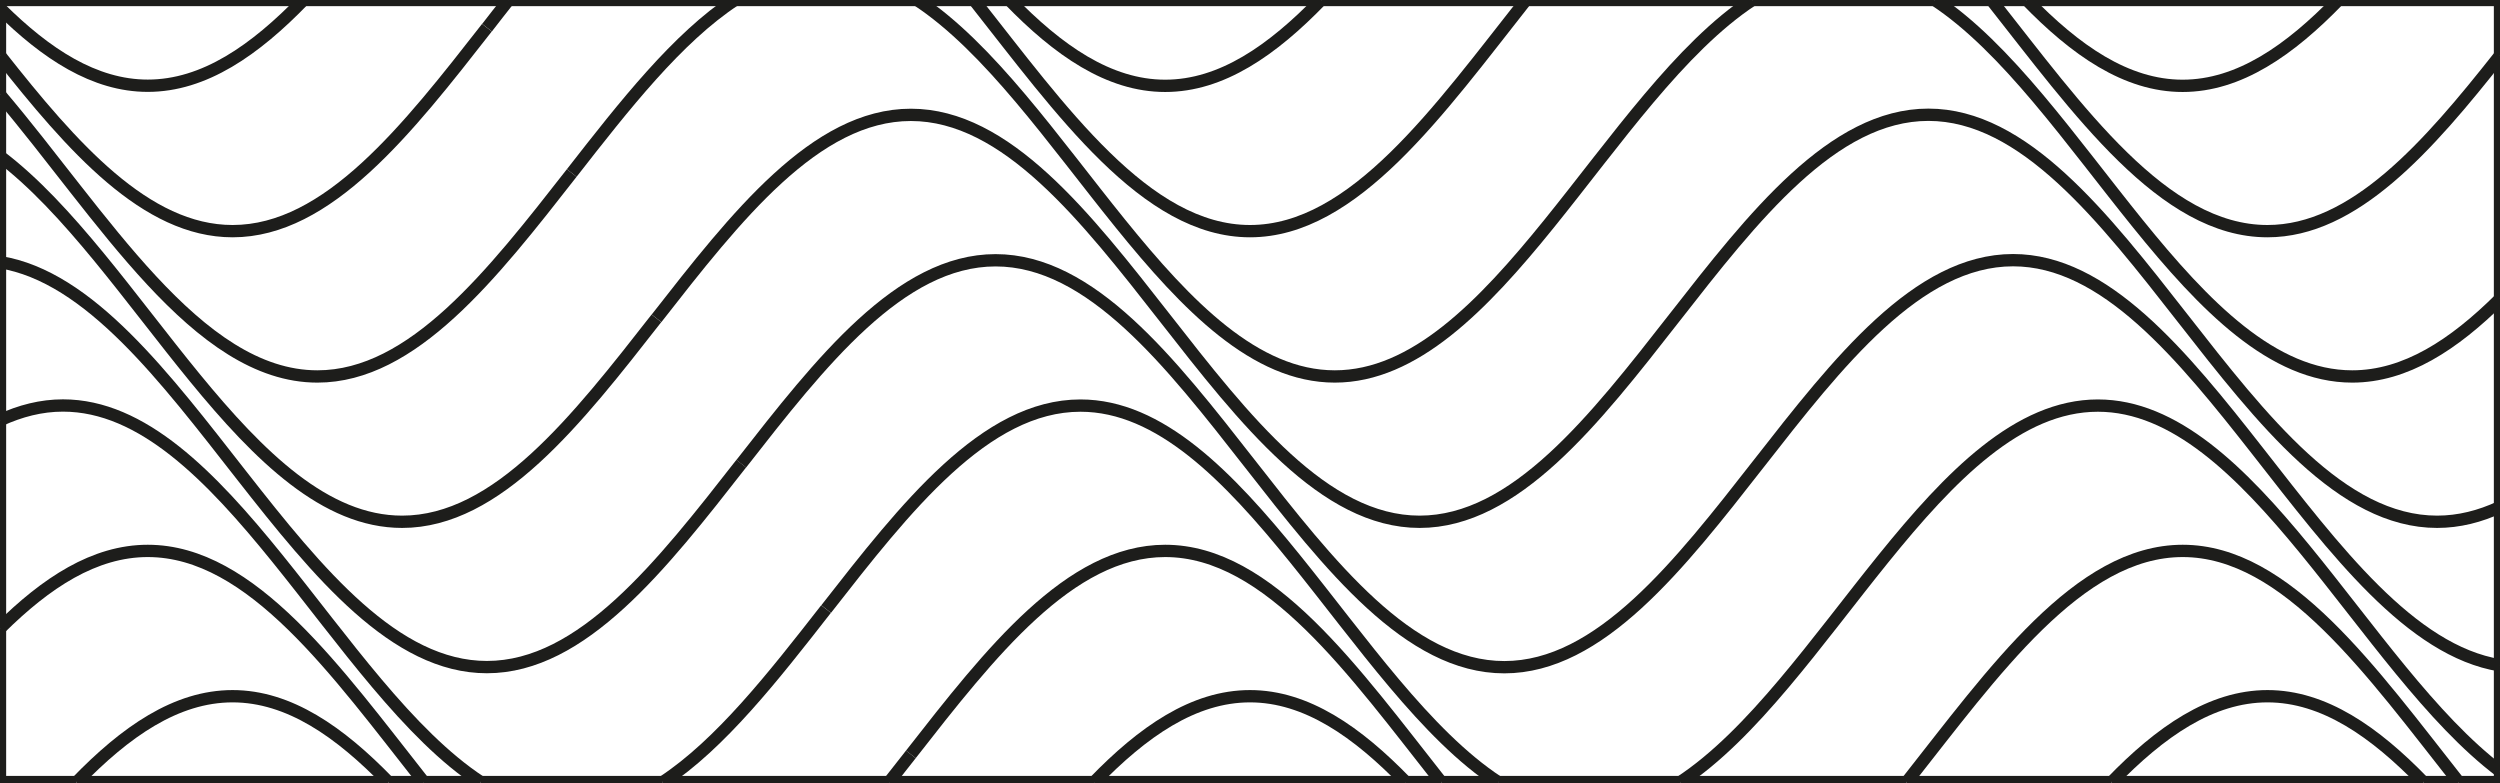
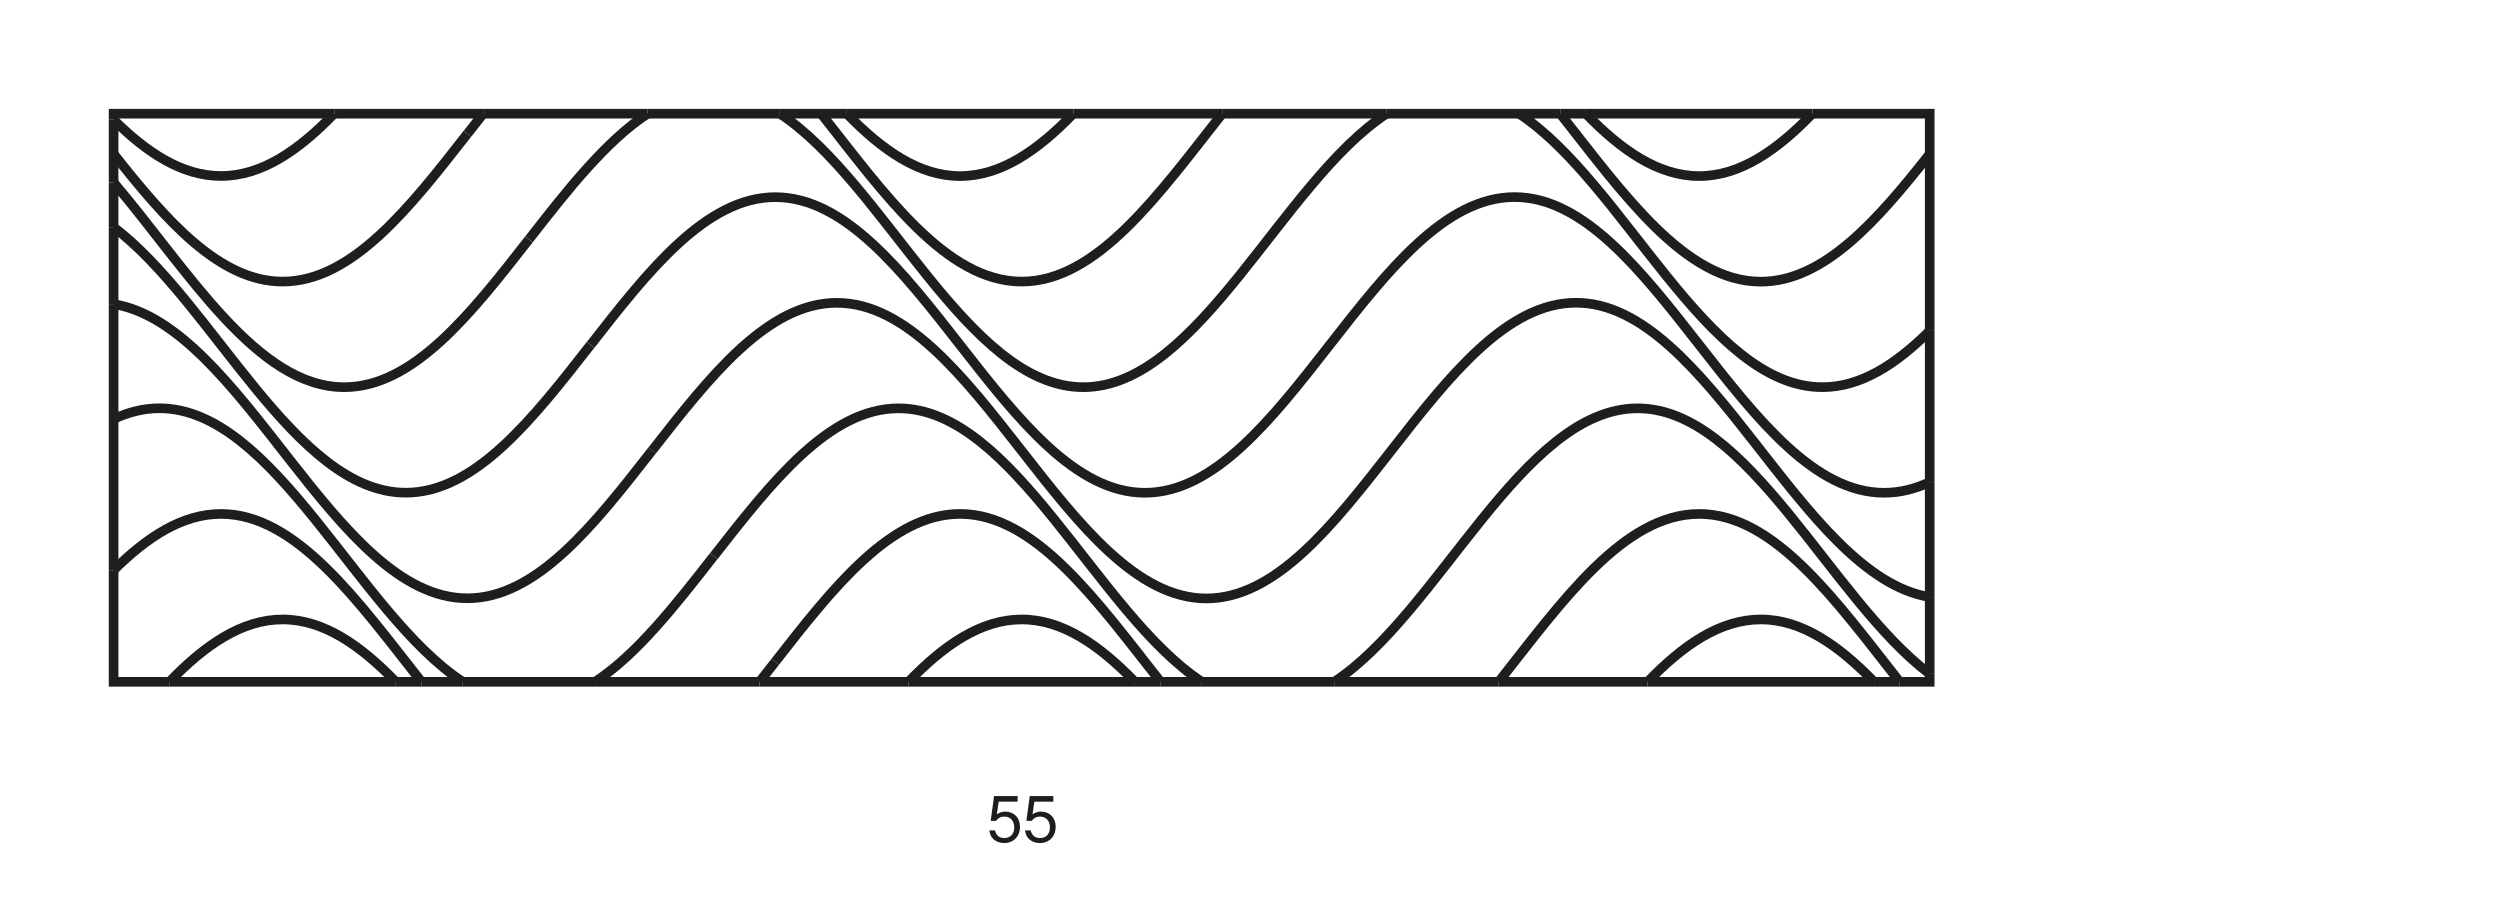
- <svg xmlns="http://www.w3.org/2000/svg" version="1.1" viewBox="0 0 243.78 76.26">
+ <svg xmlns="http://www.w3.org/2000/svg" id="Ebene_2" version="1.1" viewBox="0 0 311.81 113.39">
  <defs>
    <style>
      .st0 {
        fill: none;
-         stroke: #1d1d1b;
+         stroke: #1e1e1c;
        stroke-miterlimit: 10;
        stroke-width: 1.2px;
      }

      .st1 {
-         display: none;
+         fill: #1d1d1b;
+         font-family: Helvetica, Helvetica;
+         font-size: 8px;
      }
    </style>
  </defs>
-   <g id="_x35_4" class="st1">
-     <g>
-       <path class="st0" d="M97.09,31.04c7.75-9.92,15.5-19.84,24.8-19.84,18.6,0,31.01,39.68,49.61,39.68s31-39.69,49.61-39.69h0c8.45,0,15.62,8.19,22.67,17.13" />
-       <path class="st0" d="M97.09,31.04c-7.75,9.92-15.5,19.84-24.8,19.84-18.6,0-31-39.68-49.61-39.68h0C14.23,11.2,7.06,19.39,0,28.33" />
-       <path class="st0" d="M212.22,0c-14.05,9.21-25.24,36.71-40.72,36.71S144.82,9.21,130.77,0" />
-       <path class="st0" d="M113.01,0c-5.61,3.68-10.77,10.27-15.92,16.87" />
-       <path class="st0" d="M229.99,0c4.84,3.17,9.34,8.51,13.79,14.16" />
-       <path class="st0" d="M97.09,16.87c-7.75,9.92-15.5,19.84-24.8,19.84-15.49,0-26.68-27.5-40.72-36.71" />
-       <path class="st0" d="M13.79,0C8.96,3.17,4.45,8.52,0,14.16" />
-       <path class="st0" d="M99.2,0c-.71.89-1.41,1.8-2.11,2.7" />
-       <path class="st0" d="M198.42,0c-8.47,10.73-16.77,22.54-26.92,22.54s-18.45-11.81-26.92-22.54" />
-       <path class="st0" d="M97.09,2.7c-7.75,9.92-15.5,19.84-24.8,19.84-10.15,0-18.45-11.81-26.92-22.54" />
-       <path class="st0" d="M156.3,0c4.74,4.89,9.7,8.37,15.2,8.37s10.46-3.47,15.2-8.37" />
-       <path class="st0" d="M57.08,0c4.74,4.89,9.7,8.37,15.2,8.37s10.46-3.47,15.2-8.37" />
-       <path class="st0" d="M97.09,45.22c7.75-9.92,15.5-19.84,24.8-19.84,18.6,0,31,39.68,49.61,39.68s31-39.69,49.61-39.69h0c8.45,0,15.62,8.19,22.67,17.13" />
-       <path class="st0" d="M97.09,45.21c-7.75,9.92-15.5,19.84-24.8,19.84-18.6,0-31-39.68-49.61-39.68h0c-8.45,0-15.62,8.19-22.68,17.13" />
-       <path class="st0" d="M97.09,59.39c7.75-9.92,15.5-19.84,24.8-19.84,15.49,0,26.68,27.5,40.72,36.71" />
-       <path class="st0" d="M180.38,76.26c14.05-9.21,25.24-36.71,40.72-36.71h0c8.45,0,15.62,8.19,22.67,17.13" />
-       <path class="st0" d="M63.4,76.26c-14.05-9.21-25.24-36.71-40.72-36.71h0c-8.45,0-15.62,8.19-22.68,17.13" />
-       <path class="st0" d="M81.17,76.26c5.61-3.68,10.77-10.27,15.92-16.87" />
-       <path class="st0" d="M194.19,76.26c8.47-10.73,16.77-22.54,26.92-22.54h0c8.45,0,15.62,8.19,22.67,17.13" />
-       <path class="st0" d="M97.09,73.56c7.75-9.92,15.5-19.84,24.8-19.84,10.15,0,18.45,11.81,26.92,22.54" />
-       <path class="st0" d="M97.09,73.56c-.7.9-1.41,1.8-2.12,2.7" />
-       <path class="st0" d="M49.6,76.26c-8.47-10.73-16.77-22.54-26.92-22.54h0c-8.45,0-15.62,8.19-22.68,17.13" />
-       <path class="st0" d="M236.31,76.26c-4.74-4.89-9.7-8.37-15.2-8.37h0c-5.5,0-10.46,3.47-15.2,8.37" />
-       <path class="st0" d="M137.1,76.26c-4.74-4.89-9.7-8.37-15.2-8.37s-10.46,3.47-15.2,8.37" />
-       <path class="st0" d="M37.88,76.26c-4.74-4.89-9.7-8.37-15.2-8.37h0c-5.5,0-10.46,3.47-15.2,8.37" />
-       <line class="st0" x1="106.69" y1="76.26" x2="137.1" y2="76.26" />
-       <line class="st0" x1="49.6" y1="76.26" x2="63.4" y2="76.26" />
-       <line class="st0" x1="0" y1="28.33" x2="0" y2="42.51" />
-       <line class="st0" x1="99.2" x2="113.01" />
-       <line class="st0" x1="0" y1="42.51" x2="0" y2="56.68" />
-       <line class="st0" x1="7.48" y1="76.26" x2="37.88" y2="76.26" />
-       <line class="st0" x1="81.17" y1="76.26" x2="94.97" y2="76.26" />
-       <line class="st0" x1="186.7" x2="156.3" />
-       <line class="st0" x1="198.42" x2="212.22" />
-       <line class="st0" x1="243.78" y1="42.5" x2="243.78" y2="28.33" />
-       <line class="st0" x1="0" y1="28.33" x2="0" y2="14.16" />
-       <line class="st0" x1="148.81" y1="76.26" x2="162.61" y2="76.26" />
-       <line class="st0" x1="205.9" y1="76.26" x2="236.31" y2="76.26" />
-       <line class="st0" x1="194.19" y1="76.26" x2="180.38" y2="76.26" />
-       <line class="st0" x1="243.78" y1="70.85" x2="243.78" y2="56.68" />
-       <line class="st0" x1="87.49" x2="57.08" />
-       <line class="st0" x1="194.19" y1="76.26" x2="205.9" y2="76.26" />
-       <polyline class="st0" points="243.78 70.85 243.78 76.26 236.31 76.26" />
-       <line class="st0" x1="243.78" y1="14.16" x2="243.78" y2="28.33" />
-       <line class="st0" x1="243.78" y1="42.5" x2="243.78" y2="56.68" />
-       <line class="st0" x1="180.38" y1="76.26" x2="162.61" y2="76.26" />
-       <polyline class="st0" points="0 70.85 0 76.26 7.48 76.26" />
-       <line class="st0" x1="0" y1="56.68" x2="0" y2="70.85" />
-       <line class="st0" x1="212.22" x2="229.99" />
-       <line class="st0" x1="94.97" y1="76.26" x2="106.69" y2="76.26" />
-       <line class="st0" x1="49.6" y1="76.26" x2="37.88" y2="76.26" />
-       <line class="st0" x1="148.81" y1="76.26" x2="137.1" y2="76.26" />
-       <line class="st0" x1="144.58" x2="130.77" />
-       <line class="st0" x1="99.2" x2="87.49" />
-       <line class="st0" x1="13.79" x2="31.56" />
-       <line class="st0" x1="45.37" x2="57.08" />
-       <line class="st0" x1="45.37" x2="31.56" />
-       <polyline class="st0" points="13.79 0 0 0 0 14.16" />
-       <line class="st0" x1="198.42" x2="186.7" />
-       <line class="st0" x1="144.58" x2="156.3" />
-       <line class="st0" x1="81.17" y1="76.26" x2="63.4" y2="76.26" />
-       <polyline class="st0" points="243.78 14.16 243.78 0 229.99 0" />
-       <line class="st0" x1="113.01" x2="130.77" />
-     </g>
-   </g>
+   <text class="st1" transform="translate(123.11 104.96)">
+     <tspan x="0" y="0">55</tspan>
+   </text>
  <g id="_x35_5">
    <g>
-       <path class="st0" d="M64.02,31.04c7.75-9.92,15.5-19.84,24.8-19.84,18.6,0,31,39.68,49.61,39.68s31-39.69,49.61-39.69h0c18.6,0,31,39.69,49.61,39.69,2.12,0,4.16-.52,6.14-1.44" />
-       <path class="st0" d="M64.01,31.04c-7.75,9.92-15.5,19.84-24.8,19.84C24.28,50.89,13.35,25.34,0,15.24" />
-       <path class="st0" d="M71.67,0c-5.61,3.68-10.77,10.27-15.92,16.87" />
-       <path class="st0" d="M243.78,29.15c-4.5,4.46-9.21,7.56-14.41,7.56-15.49,0-26.68-27.5-40.72-36.71" />
-       <path class="st0" d="M89.43,0c14.05,9.21,25.24,36.71,40.73,36.71S156.83,9.21,170.88,0" />
-       <path class="st0" d="M55.75,16.87c-7.75,9.92-15.5,19.84-24.8,19.84C19.2,36.71,9.92,20.89,0,9.23" />
-       <path class="st0" d="M243.78,5.41c-7.05,8.94-14.23,17.13-22.68,17.13-10.15,0-18.45-11.81-26.92-22.54" />
-       <path class="st0" d="M49.6,0c-.71.89-1.41,1.8-2.11,2.7" />
-       <path class="st0" d="M148.81,0c-8.47,10.73-16.77,22.54-26.92,22.54S103.44,10.73,94.97,0" />
-       <path class="st0" d="M47.48,2.7c-7.75,9.92-15.5,19.84-24.8,19.84C14.23,22.54,7.05,14.35,0,5.41" />
-       <path class="st0" d="M98.42,0c4.74,4.89,9.7,8.37,15.2,8.37s10.46-3.47,15.2-8.37" />
-       <path class="st0" d="M197.63,0c4.74,4.89,9.7,8.37,15.2,8.37s10.46-3.47,15.2-8.37" />
-       <path class="st0" d="M0,.8c4.5,4.46,9.21,7.56,14.41,7.56,5.5,0,10.46-3.47,15.2-8.37" />
-       <path class="st0" d="M72.28,45.22c7.75-9.92,15.5-19.84,24.8-19.84,18.6,0,31,39.68,49.61,39.68s31-39.69,49.61-39.69h0c17.88,0,30.04,36.67,47.48,39.51" />
-       <path class="st0" d="M72.28,45.21c-7.75,9.92-15.5,19.84-24.8,19.84C29.59,65.06,17.44,28.39,0,25.56" />
-       <path class="st0" d="M146.08,76.26c-14.05-9.21-25.24-36.71-40.72-36.71-9.3,0-17.05,9.92-24.8,19.84" />
-       <path class="st0" d="M163.85,76.26c14.05-9.21,25.24-36.71,40.72-36.71h0c14.93,0,25.86,25.55,39.21,35.65" />
-       <path class="st0" d="M0,40.98c1.98-.91,4.02-1.44,6.14-1.44h0c15.49,0,26.67,27.5,40.72,36.71" />
-       <path class="st0" d="M80.55,59.39c-5.15,6.6-10.31,13.19-15.92,16.87" />
-       <path class="st0" d="M185.92,76.26c8.47-10.73,16.77-22.54,26.92-22.54h0c10.15,0,18.45,11.81,26.92,22.54" />
-       <path class="st0" d="M88.82,73.56c7.75-9.92,15.5-19.84,24.8-19.84,10.15,0,18.45,11.81,26.92,22.54" />
-       <path class="st0" d="M0,61.28c4.5-4.46,9.21-7.56,14.41-7.56h0c10.15,0,18.45,11.81,26.92,22.54" />
-       <path class="st0" d="M86.7,76.26c.71-.9,1.41-1.8,2.12-2.7" />
-       <path class="st0" d="M236.31,76.26c-4.74-4.89-9.7-8.37-15.2-8.37h0c-5.5,0-10.46,3.47-15.2,8.37" />
-       <path class="st0" d="M137.09,76.26c-4.74-4.89-9.7-8.37-15.2-8.37s-10.46,3.47-15.2,8.37" />
-       <path class="st0" d="M37.88,76.26c-4.74-4.89-9.7-8.37-15.2-8.37h0c-5.5,0-10.46,3.47-15.2,8.37" />
-       <line class="st0" x1="0" y1="15.24" x2="0" y2="25.56" />
-       <line class="st0" x1="128.83" x2="98.42" />
-       <line class="st0" x1="194.18" x2="188.65" />
-       <line class="st0" x1="0" y1="9.23" x2="0" y2="15.24" />
-       <line class="st0" x1="0" y1="5.41" x2="0" y2="9.23" />
-       <line class="st0" x1="148.81" x2="170.88" />
-       <line class="st0" x1="94.97" x2="89.43" />
-       <line class="st0" x1="0" y1=".8" x2="0" y2="5.41" />
-       <line class="st0" x1="0" y1="25.56" x2="0" y2="40.98" />
-       <line class="st0" x1="41.33" y1="76.26" x2="46.86" y2="76.26" />
-       <line class="st0" x1="205.9" y1="76.26" x2="236.31" y2="76.26" />
-       <line class="st0" x1="243.78" y1="75.19" x2="243.78" y2="64.88" />
-       <line class="st0" x1="243.78" y1="64.88" x2="243.78" y2="49.45" />
-       <line class="st0" x1="106.69" y1="76.26" x2="137.09" y2="76.26" />
-       <line class="st0" x1="243.78" y1="49.45" x2="243.78" y2="29.15" />
-       <line class="st0" x1="0" y1="40.98" x2="0" y2="61.28" />
-       <line class="st0" x1="228.04" x2="197.63" />
-       <line class="st0" x1="7.47" y1="76.26" x2="37.88" y2="76.26" />
-       <line class="st0" x1="243.78" y1="29.15" x2="243.78" y2="5.41" />
-       <polyline class="st0" points="243.78 5.41 243.78 0 228.04 0" />
-       <line class="st0" x1="71.67" x2="49.6" />
-       <line class="st0" x1="170.88" x2="188.65" />
-       <line class="st0" x1="194.18" x2="197.63" />
-       <line class="st0" x1="148.81" x2="128.83" />
-       <line class="st0" x1="41.33" y1="76.26" x2="37.88" y2="76.26" />
-       <line class="st0" x1="185.92" y1="76.26" x2="205.9" y2="76.26" />
-       <line class="st0" x1="94.97" x2="98.42" />
-       <line class="st0" x1="86.7" y1="76.26" x2="106.69" y2="76.26" />
-       <line class="st0" x1="140.54" y1="76.26" x2="137.09" y2="76.26" />
-       <line class="st0" x1="239.75" y1="76.26" x2="236.31" y2="76.26" />
-       <line class="st0" x1="64.63" y1="76.26" x2="46.86" y2="76.26" />
-       <line class="st0" x1="86.7" y1="76.26" x2="64.63" y2="76.26" />
-       <line class="st0" x1="140.54" y1="76.26" x2="146.08" y2="76.26" />
-       <polyline class="st0" points="243.78 75.19 243.78 76.26 239.75 76.26" />
-       <line class="st0" x1="71.67" x2="89.43" />
-       <line class="st0" x1="49.6" x2="29.61" />
-       <polyline class="st0" points="0 61.28 0 76.26 7.47 76.26" />
-       <polyline class="st0" points="0 .8 0 0 29.61 0" />
-       <line class="st0" x1="163.85" y1="76.26" x2="185.92" y2="76.26" />
-       <line class="st0" x1="163.85" y1="76.26" x2="146.08" y2="76.26" />
-     </g>
-   </g>
-   <g id="_x35_6" class="st1">
-     <g>
-       <path class="st0" d="M243.78,33.76c-3.36,4.26-6.75,8.35-10.29,11.46" />
-       <path class="st0" d="M183.88,16.87c2.89,2.54,5.67,5.72,8.42,9.12" />
-       <path class="st0" d="M200.3,36.1c-2.67-3.3-5.32-6.8-7.99-10.11" />
-       <path class="st0" d="M225.1,50.27c2.92-.89,5.7-2.69,8.39-5.06" />
-       <path class="st0" d="M146.69,31.04c4.07-5.2,8.13-10.4,12.42-14.17" />
-       <path class="st0" d="M183.88,16.87c-3.89-3.42-7.96-5.67-12.39-5.67-1.36,0-2.69.22-4,.61" />
-       <path class="st0" d="M167.5,11.82c-2.92.89-5.7,2.69-8.39,5.05" />
-       <path class="st0" d="M208.72,45.22c3.89,3.42,7.96,5.67,12.39,5.67,1.36,0,2.69-.22,4-.61" />
-       <path class="st0" d="M208.72,45.22c-2.89-2.54-5.67-5.72-8.42-9.12" />
-       <path class="st0" d="M101.08,36.1c2.75,3.4,5.54,6.58,8.42,9.12" />
-       <path class="st0" d="M93.09,25.99c2.68,3.3,5.32,6.81,7.99,10.11" />
-       <path class="st0" d="M146.69,31.04c-4.06,5.2-8.13,10.4-12.42,14.17" />
-       <path class="st0" d="M26.67,50.27c-1.3.4-2.63.61-4,.61-4.42,0-8.5-2.25-12.39-5.67" />
-       <path class="st0" d="M10.29,45.22c-2.89-2.54-5.67-5.72-8.42-9.12" />
-       <path class="st0" d="M0,33.76c.62.79,1.24,1.57,1.87,2.34" />
-       <path class="st0" d="M26.67,50.27c2.92-.89,5.7-2.69,8.39-5.06" />
-       <path class="st0" d="M68.28,11.82c-2.92.89-5.7,2.69-8.39,5.05" />
-       <path class="st0" d="M93.09,25.99c-2.75-3.4-5.53-6.58-8.42-9.12" />
-       <path class="st0" d="M84.67,16.87c-3.89-3.42-7.96-5.67-12.39-5.67h0c-1.36,0-2.7.22-4,.61" />
-       <path class="st0" d="M35.06,45.22c8.57-7.54,16.26-20.8,24.83-28.35" />
-       <path class="st0" d="M109.5,45.22c3.89,3.42,7.96,5.67,12.38,5.67,1.36,0,2.7-.22,4-.61" />
-       <path class="st0" d="M125.89,50.27c2.92-.89,5.7-2.69,8.39-5.06" />
-       <path class="st0" d="M200.3,36.1c-1.3.4-2.63.61-4,.61-4.42,0-8.5-2.25-12.39-5.67" />
-       <path class="st0" d="M175.49,21.93c2.75,3.4,5.54,6.58,8.42,9.12" />
-       <path class="st0" d="M208.68,31.04c-2.69,2.37-5.47,4.17-8.39,5.05" />
-       <path class="st0" d="M167.5,11.82c-2.75-3.4-5.53-6.58-8.42-9.12" />
-       <path class="st0" d="M175.49,21.93c-2.67-3.3-5.32-6.8-7.99-10.11" />
-       <path class="st0" d="M121.89,16.87c4.06-5.2,8.13-10.4,12.42-14.17" />
-       <path class="st0" d="M134.31,2.7c1.15-1.01,2.32-1.92,3.5-2.7" />
-       <path class="st0" d="M155.57,0c1.19.78,2.36,1.69,3.51,2.7" />
-       <path class="st0" d="M233.52,2.7c1.15-1.01,2.32-1.92,3.5-2.7" />
-       <path class="st0" d="M208.68,31.04c8.58-7.54,16.26-20.8,24.84-28.35" />
-       <path class="st0" d="M1.87,36.1c-.62.19-1.24.33-1.87.43" />
-       <path class="st0" d="M101.08,36.1c2.92-.89,5.7-2.69,8.39-5.05" />
-       <path class="st0" d="M10.26,31.04c8.58-7.54,16.26-20.8,24.84-28.35" />
-       <path class="st0" d="M59.87,2.7c-1.15-1.01-2.32-1.92-3.51-2.7" />
-       <path class="st0" d="M84.7,31.04c-2.88-2.54-5.67-5.72-8.42-9.12" />
-       <path class="st0" d="M68.28,11.82c2.68,3.3,5.32,6.81,7.99,10.11" />
-       <path class="st0" d="M84.7,31.04c3.89,3.42,7.96,5.67,12.39,5.67,1.36,0,2.69-.22,4-.61" />
-       <path class="st0" d="M121.89,16.87c-4.06,5.2-8.13,10.4-12.42,14.18" />
-       <path class="st0" d="M35.09,2.7c1.15-1.01,2.32-1.92,3.5-2.7" />
-       <path class="st0" d="M68.28,11.82c-2.75-3.4-5.53-6.58-8.42-9.12" />
-       <path class="st0" d="M10.26,31.04c-2.69,2.37-5.47,4.17-8.39,5.05" />
-       <path class="st0" d="M183.88,16.87c5.03-4.43,9.76-10.82,14.53-16.87" />
-       <path class="st0" d="M150.69,7.75c-2.05-2.53-4.07-5.17-6.11-7.75" />
-       <path class="st0" d="M99.2,0c-.71.89-1.41,1.8-2.11,2.7" />
-       <path class="st0" d="M175.49,21.93c-1.3.4-2.63.61-4,.61-4.42,0-8.5-2.25-12.39-5.67" />
-       <path class="st0" d="M150.69,7.75c2.75,3.4,5.54,6.58,8.42,9.12" />
-       <path class="st0" d="M175.49,21.93c2.92-.89,5.7-2.69,8.39-5.05" />
-       <path class="st0" d="M76.28,21.93c2.92-.89,5.7-2.69,8.39-5.05" />
-       <path class="st0" d="M59.89,16.87c3.89,3.42,7.96,5.67,12.39,5.67,1.36,0,2.69-.22,4-.61" />
-       <path class="st0" d="M51.48,7.75c-2.05-2.53-4.07-5.17-6.11-7.75" />
-       <path class="st0" d="M97.09,2.7c-4.06,5.2-8.13,10.4-12.42,14.18" />
-       <path class="st0" d="M51.48,7.75c2.75,3.4,5.53,6.58,8.42,9.12" />
-       <path class="st0" d="M131.49,0c.93.96,1.87,1.86,2.82,2.7" />
-       <path class="st0" d="M134.31,2.7c3.89,3.42,7.96,5.67,12.39,5.67,1.36,0,2.69-.22,3.99-.61" />
-       <path class="st0" d="M150.69,7.75c2.92-.89,5.7-2.69,8.39-5.05" />
-       <path class="st0" d="M230.71,0c.93.96,1.87,1.86,2.82,2.7" />
-       <path class="st0" d="M243.78,8.19c-3.61-.59-7-2.62-10.26-5.49" />
-       <path class="st0" d="M161.9,0c-.93.96-1.87,1.86-2.82,2.7" />
-       <path class="st0" d="M32.28,0c.93.96,1.87,1.86,2.82,2.7" />
-       <path class="st0" d="M59.87,2.7c-2.69,2.37-5.47,4.17-8.39,5.05" />
-       <path class="st0" d="M35.09,2.7c3.89,3.42,7.96,5.67,12.39,5.67,1.36,0,2.69-.22,3.99-.61" />
-       <path class="st0" d="M59.87,2.7c.95-.84,1.89-1.74,2.82-2.7" />
-       <path class="st0" d="M243.78,64.88c-3.62-.59-7-2.62-10.26-5.49" />
-       <path class="st0" d="M208.68,31.04c-3.89-3.42-7.96-5.67-12.39-5.67-1.36,0-2.69.22-4,.61" />
-       <path class="st0" d="M183.91,31.04c-4.29,3.77-8.35,8.97-12.42,14.17" />
-       <path class="st0" d="M192.3,25.99c-2.92.89-5.7,2.69-8.39,5.05" />
-       <path class="st0" d="M217.1,40.16c2.68,3.3,5.32,6.81,8,10.11" />
-       <path class="st0" d="M217.1,40.16c-2.75-3.4-5.53-6.58-8.42-9.12" />
-       <path class="st0" d="M225.1,50.27c2.75,3.4,5.53,6.58,8.42,9.12" />
-       <path class="st0" d="M171.49,45.21c-4.06,5.2-8.13,10.4-12.41,14.17" />
-       <path class="st0" d="M10.26,31.04c2.88,2.54,5.67,5.72,8.42,9.12" />
-       <path class="st0" d="M150.69,64.44c2.92-.89,5.7-2.69,8.39-5.05" />
-       <path class="st0" d="M51.48,64.44c2.92-.89,5.7-2.69,8.39-5.05" />
-       <path class="st0" d="M26.67,50.27c-2.68-3.3-5.32-6.81-7.99-10.11" />
-       <path class="st0" d="M117.89,40.16c-2.75-3.4-5.54-6.58-8.42-9.12" />
-       <path class="st0" d="M125.89,50.27c-2.67-3.3-5.32-6.8-7.99-10.11" />
-       <path class="st0" d="M26.67,50.27c2.75,3.4,5.53,6.58,8.42,9.12" />
-       <path class="st0" d="M93.09,25.99c-2.92.89-5.7,2.69-8.39,5.05" />
-       <path class="st0" d="M10.26,31.04C7,28.18,3.61,26.14,0,25.56" />
-       <path class="st0" d="M125.89,50.27c2.75,3.4,5.54,6.58,8.42,9.12" />
-       <path class="st0" d="M134.31,59.39c3.89,3.42,7.96,5.67,12.39,5.67,1.37,0,2.7-.22,4-.62" />
-       <path class="st0" d="M35.09,59.39c3.89,3.42,7.96,5.67,12.39,5.67,1.37,0,2.7-.22,4-.62" />
-       <path class="st0" d="M84.7,31.04c-8.58,7.54-16.26,20.8-24.83,28.35" />
-       <path class="st0" d="M93.09,25.99c1.3-.4,2.63-.61,4-.61h0c4.42,0,8.5,2.25,12.39,5.67" />
-       <path class="st0" d="M208.72,45.22c-8.58,7.55-16.26,20.8-24.83,28.35" />
-       <path class="st0" d="M142.7,54.34c-2.75-3.4-5.54-6.58-8.42-9.12" />
-       <path class="st0" d="M150.69,64.44c-2.67-3.3-5.32-6.81-7.99-10.11" />
-       <path class="st0" d="M134.28,45.22c-3.89-3.42-7.96-5.67-12.38-5.67-1.37,0-2.7.22-4,.62" />
-       <path class="st0" d="M150.69,64.44c2.75,3.4,5.53,6.58,8.42,9.12" />
-       <path class="st0" d="M97.09,59.39c4.06-5.2,8.13-10.4,12.41-14.17" />
-       <path class="st0" d="M109.5,45.22c2.69-2.37,5.47-4.17,8.39-5.06" />
-       <path class="st0" d="M241.91,54.33c.62.77,1.25,1.55,1.87,2.34" />
-       <path class="st0" d="M159.11,73.56c1.15,1.01,2.32,1.92,3.5,2.7" />
-       <path class="st0" d="M217.1,40.16c-2.92.89-5.7,2.69-8.39,5.06" />
-       <path class="st0" d="M183.88,73.57c-1.15,1.01-2.32,1.92-3.5,2.7" />
-       <path class="st0" d="M217.1,40.16c1.3-.4,2.64-.62,4-.62h0c4.42,0,8.5,2.25,12.38,5.67" />
-       <path class="st0" d="M241.91,54.33c-2.75-3.4-5.54-6.58-8.42-9.12" />
-       <path class="st0" d="M51.48,64.44c2.75,3.4,5.53,6.58,8.42,9.12" />
-       <path class="st0" d="M43.48,54.33c-2.75-3.4-5.54-6.58-8.42-9.12" />
-       <path class="st0" d="M63.4,76.26c-1.19-.78-2.35-1.69-3.5-2.7" />
-       <path class="st0" d="M84.67,73.56c-1.15,1.01-2.32,1.92-3.5,2.7" />
-       <path class="st0" d="M18.68,40.16c-2.92.89-5.7,2.69-8.39,5.06" />
-       <path class="st0" d="M35.06,45.22c-3.89-3.42-7.96-5.67-12.38-5.67h0c-1.37,0-2.7.22-4,.61" />
-       <path class="st0" d="M97.09,59.39c-4.06,5.2-8.13,10.4-12.42,14.18" />
-       <path class="st0" d="M43.48,54.33c2.68,3.3,5.32,6.81,7.99,10.11" />
-       <path class="st0" d="M10.29,45.22C6.75,48.33,3.36,52.42,0,56.68" />
-       <path class="st0" d="M134.31,59.39c2.69-2.37,5.47-4.17,8.39-5.06" />
-       <path class="st0" d="M218.99,76.26c4.78-6.05,9.5-12.44,14.53-16.87" />
-       <path class="st0" d="M243.78,53.9c-.63.1-1.25.25-1.87.43" />
-       <path class="st0" d="M167.5,68.51c2.05,2.53,4.07,5.17,6.11,7.75" />
-       <path class="st0" d="M233.52,59.39c2.69-2.37,5.47-4.17,8.39-5.06" />
-       <path class="st0" d="M159.08,59.39c-3.89-3.42-7.96-5.67-12.39-5.67-1.36,0-2.69.22-4,.61" />
-       <path class="st0" d="M121.89,73.56c4.06-5.2,8.13-10.4,12.41-14.17" />
-       <path class="st0" d="M167.5,68.51c-2.75-3.4-5.54-6.58-8.42-9.12" />
-       <path class="st0" d="M43.48,54.33c-2.92.89-5.7,2.69-8.39,5.06" />
-       <path class="st0" d="M68.29,68.51c-2.75-3.4-5.53-6.58-8.42-9.12" />
-       <path class="st0" d="M43.48,54.33c1.3-.4,2.63-.61,4-.61h0c4.42,0,8.5,2.25,12.39,5.67" />
-       <path class="st0" d="M68.29,68.51c2.05,2.53,4.07,5.17,6.11,7.75" />
-       <path class="st0" d="M35.09,59.39c-5.03,4.43-9.75,10.82-14.53,16.87" />
-       <path class="st0" d="M121.89,73.56c-.7.9-1.41,1.8-2.12,2.7" />
-       <path class="st0" d="M159.11,73.56c2.69-2.37,5.47-4.17,8.39-5.05" />
-       <path class="st0" d="M186.7,76.26c-.93-.96-1.87-1.86-2.81-2.7" />
-       <path class="st0" d="M159.11,73.56c-.95.83-1.89,1.74-2.82,2.7" />
-       <path class="st0" d="M183.88,73.57c-3.89-3.42-7.96-5.67-12.39-5.67-1.36,0-2.69.22-4,.61" />
-       <path class="st0" d="M68.29,68.51c-2.92.89-5.7,2.69-8.39,5.05" />
-       <path class="st0" d="M57.08,76.26c.93-.96,1.87-1.86,2.82-2.7" />
-       <path class="st0" d="M87.49,76.26c-.93-.96-1.87-1.86-2.82-2.7" />
-       <path class="st0" d="M84.67,73.56c-3.89-3.42-7.96-5.67-12.39-5.67h0c-1.36,0-2.69.22-4,.61" />
-       <line class="st0" x1="38.6" x2="45.36" />
-       <polyline class="st0" points="0 25.56 0 0 32.28 0" />
-       <line class="st0" x1="0" y1="33.76" x2="0" y2="36.53" />
-       <polyline class="st0" points="20.56 76.26 0 76.26 0 56.68" />
-       <line class="st0" x1="99.2" x2="62.69" />
-       <line class="st0" x1="137.81" x2="144.58" />
-       <line class="st0" x1="99.2" x2="131.49" />
-       <line class="st0" x1="57.08" y1="76.26" x2="63.4" y2="76.26" />
-       <line class="st0" x1="144.58" x2="155.57" />
-       <line class="st0" x1="0" y1="56.68" x2="0" y2="36.53" />
-       <line class="st0" x1="87.49" y1="76.26" x2="81.17" y2="76.26" />
-       <line class="st0" x1="0" y1="25.56" x2="0" y2="33.76" />
-       <line class="st0" x1="198.41" x2="161.9" />
-       <line class="st0" x1="243.78" y1="53.9" x2="243.78" y2="56.68" />
-       <line class="st0" x1="74.4" y1="76.26" x2="63.4" y2="76.26" />
-       <line class="st0" x1="81.17" y1="76.26" x2="74.4" y2="76.26" />
-       <line class="st0" x1="161.9" x2="155.57" />
-       <line class="st0" x1="45.36" x2="56.36" />
-       <line class="st0" x1="62.69" x2="56.36" />
-       <line class="st0" x1="186.7" y1="76.26" x2="180.38" y2="76.26" />
-       <line class="st0" x1="32.28" x2="38.6" />
-       <line class="st0" x1="173.61" y1="76.26" x2="162.61" y2="76.26" />
-       <line class="st0" x1="119.77" y1="76.26" x2="87.49" y2="76.26" />
-       <line class="st0" x1="180.38" y1="76.26" x2="173.61" y2="76.26" />
-       <line class="st0" x1="156.29" y1="76.26" x2="162.61" y2="76.26" />
-       <line class="st0" x1="243.78" y1="64.88" x2="243.78" y2="56.68" />
-       <line class="st0" x1="20.56" y1="76.26" x2="57.08" y2="76.26" />
-       <polyline class="st0" points="243.78 8.19 243.78 0 237.02 0" />
-       <line class="st0" x1="243.78" y1="33.76" x2="243.78" y2="53.9" />
-       <polyline class="st0" points="218.99 76.26 243.78 76.26 243.78 64.88" />
-       <line class="st0" x1="131.49" x2="137.81" />
-       <line class="st0" x1="198.41" x2="230.71" />
-       <line class="st0" x1="119.77" y1="76.26" x2="156.29" y2="76.26" />
-       <line class="st0" x1="218.99" y1="76.26" x2="186.7" y2="76.26" />
-       <line class="st0" x1="243.78" y1="33.76" x2="243.78" y2="8.19" />
-       <line class="st0" x1="237.02" x2="230.71" />
-     </g>
-   </g>
-   <g id="_x35_7" class="st1">
-     <g>
-       <path class="st0" d="M190.63,38.13c3.81-4.54,7.53-9.64,11.34-14.17" />
-       <path class="st0" d="M102.76,23.96c-1.91,2.27-3.79,4.68-5.67,7.09" />
-       <path class="st0" d="M240.23,23.96c1.19,1.41,2.37,2.88,3.54,4.37" />
-       <path class="st0" d="M102.76,23.96c5.94-7.07,12.09-12.75,19.13-12.75s13.2,5.69,19.13,12.76" />
-       <path class="st0" d="M201.97,23.96c5.94-7.07,12.09-12.75,19.13-12.75h0c7.04,0,13.2,5.69,19.13,12.76" />
-       <path class="st0" d="M190.63,38.13c-5.94,7.07-12.09,12.76-19.13,12.76s-13.19-5.69-19.13-12.75" />
-       <path class="st0" d="M141.02,23.96c3.81,4.54,7.53,9.64,11.34,14.17" />
-       <path class="st0" d="M53.15,38.13c-3.81-4.54-7.53-9.64-11.34-14.17" />
-       <path class="st0" d="M41.81,23.96c-5.94-7.07-12.09-12.76-19.13-12.76h0c-7.04,0-13.19,5.69-19.13,12.75" />
-       <path class="st0" d="M91.41,38.13c1.9-2.27,3.79-4.68,5.67-7.09" />
-       <path class="st0" d="M91.41,38.13c-5.94,7.07-12.09,12.76-19.13,12.76s-13.19-5.69-19.13-12.75" />
-       <path class="st0" d="M0,28.33c1.18-1.49,2.36-2.96,3.54-4.37" />
-       <path class="st0" d="M152.36,9.79c3.31-3.94,6.69-7.45,10.25-9.79" />
-       <path class="st0" d="M53.15,9.79c-1.9,2.27-3.79,4.67-5.67,7.08" />
-       <path class="st0" d="M190.63,9.78c-3.31-3.94-6.69-7.45-10.25-9.78" />
-       <path class="st0" d="M53.15,9.79c3.31-3.94,6.69-7.45,10.25-9.79" />
-       <path class="st0" d="M102.76,23.96c5.94,7.07,12.09,12.76,19.13,12.76s13.19-5.69,19.13-12.75" />
-       <path class="st0" d="M240.23,23.96c1.19-1.41,2.37-2.88,3.54-4.38" />
-       <path class="st0" d="M81.17,0c3.56,2.33,6.94,5.84,10.25,9.78" />
-       <path class="st0" d="M102.76,23.96c-3.81-4.54-7.53-9.64-11.34-14.17" />
-       <path class="st0" d="M190.63,9.78c3.81,4.54,7.53,9.64,11.34,14.17" />
-       <path class="st0" d="M141.02,23.96c3.81-4.54,7.53-9.64,11.34-14.17" />
-       <path class="st0" d="M201.97,23.96c5.94,7.07,12.09,12.76,19.13,12.76s13.19-5.69,19.13-12.75" />
-       <path class="st0" d="M41.81,23.96c-5.94,7.07-12.09,12.75-19.13,12.75s-13.2-5.69-19.13-12.76" />
-       <path class="st0" d="M41.81,23.96c1.91-2.27,3.79-4.68,5.67-7.09" />
-       <path class="st0" d="M0,19.58c1.18,1.49,2.36,2.96,3.54,4.37" />
-       <path class="st0" d="M190.63,9.78c-5.94,7.07-12.09,12.76-19.13,12.76s-13.19-5.69-19.13-12.75" />
-       <path class="st0" d="M152.36,9.79c-2.62-3.12-5.2-6.5-7.79-9.79" />
-       <path class="st0" d="M190.63,9.78c2.62-3.12,5.19-6.5,7.79-9.78" />
-       <path class="st0" d="M97.09,2.7c.7-.9,1.41-1.8,2.11-2.7" />
-       <path class="st0" d="M91.41,9.78c1.9-2.27,3.79-4.68,5.67-7.09" />
-       <path class="st0" d="M53.15,9.79c5.94,7.07,12.09,12.75,19.13,12.75s13.2-5.69,19.13-12.76" />
-       <path class="st0" d="M53.15,9.79c-2.62-3.12-5.2-6.5-7.79-9.79" />
-       <path class="st0" d="M205.9,0c4.74,4.89,9.7,8.37,15.2,8.37s10.46-3.47,15.2-8.37" />
-       <path class="st0" d="M106.69,0c4.74,4.89,9.7,8.37,15.2,8.37s10.46-3.47,15.2-8.37" />
-       <path class="st0" d="M37.88,0c-4.74,4.89-9.7,8.37-15.2,8.37S12.21,4.89,7.47,0" />
-       <path class="st0" d="M102.76,52.3c5.94,7.07,12.09,12.76,19.13,12.76s13.19-5.69,19.13-12.75" />
-       <path class="st0" d="M91.41,38.13c-5.94-7.07-12.09-12.75-19.13-12.75s-13.2,5.69-19.13,12.76" />
-       <path class="st0" d="M201.97,52.3c5.94,7.07,12.09,12.76,19.13,12.76s13.19-5.69,19.13-12.75" />
-       <path class="st0" d="M141.02,52.31c3.81-4.54,7.53-9.64,11.34-14.17" />
-       <path class="st0" d="M240.23,52.31c1.19-1.41,2.37-2.88,3.54-4.38" />
-       <path class="st0" d="M190.63,38.13c-5.94-7.07-12.09-12.75-19.13-12.75h0c-7.04,0-13.2,5.69-19.13,12.76" />
-       <path class="st0" d="M53.15,38.13c-1.9,2.27-3.79,4.67-5.67,7.08" />
-       <path class="st0" d="M91.41,38.13c3.81,4.54,7.53,9.64,11.34,14.17" />
-       <path class="st0" d="M190.63,38.13c3.81,4.54,7.53,9.64,11.34,14.17" />
-       <path class="st0" d="M41.81,52.31c-5.94,7.07-12.09,12.75-19.13,12.75s-13.2-5.69-19.13-12.76" />
-       <path class="st0" d="M0,47.93c1.18,1.49,2.36,2.96,3.54,4.37" />
-       <path class="st0" d="M41.81,52.31c1.91-2.27,3.79-4.68,5.67-7.09" />
-       <path class="st0" d="M162.61,76.26c-3.56-2.33-6.94-5.84-10.25-9.78" />
-       <path class="st0" d="M180.38,76.26c3.56-2.34,6.94-5.84,10.25-9.79" />
-       <path class="st0" d="M102.76,52.3c-1.91,2.27-3.79,4.68-5.67,7.09" />
-       <path class="st0" d="M240.23,52.31c1.19,1.41,2.37,2.88,3.54,4.37" />
-       <path class="st0" d="M141.02,52.31c3.81,4.54,7.53,9.64,11.34,14.17" />
-       <path class="st0" d="M201.97,52.3c5.94-7.07,12.09-12.75,19.13-12.75h0c7.04,0,13.2,5.69,19.13,12.76" />
-       <path class="st0" d="M102.76,52.3c5.94-7.07,12.09-12.75,19.13-12.75s13.2,5.69,19.13,12.76" />
-       <path class="st0" d="M190.63,66.47c3.81-4.54,7.53-9.64,11.34-14.17" />
-       <path class="st0" d="M91.41,66.47c-3.31,3.94-6.69,7.45-10.25,9.79" />
-       <path class="st0" d="M97.08,59.39c-1.88,2.41-3.77,4.82-5.67,7.09" />
-       <path class="st0" d="M0,56.67c1.18-1.49,2.36-2.96,3.54-4.37" />
-       <path class="st0" d="M41.81,52.31c-5.94-7.07-12.09-12.76-19.13-12.76h0c-7.04,0-13.19,5.68-19.13,12.75" />
-       <path class="st0" d="M41.81,52.31c3.81,4.54,7.53,9.64,11.34,14.17" />
-       <path class="st0" d="M63.4,76.26c-3.56-2.33-6.94-5.84-10.25-9.78" />
-       <path class="st0" d="M91.41,66.47c-5.94-7.07-12.09-12.75-19.13-12.75s-13.2,5.69-19.13,12.76" />
-       <path class="st0" d="M190.63,66.47c2.62,3.12,5.2,6.5,7.79,9.79" />
-       <path class="st0" d="M99.2,76.26c-2.59-3.29-5.17-6.67-7.79-9.79" />
-       <path class="st0" d="M190.63,66.47c-5.94-7.07-12.09-12.75-19.13-12.75h0c-7.04,0-13.2,5.69-19.13,12.76" />
-       <path class="st0" d="M53.15,66.48c-1.9,2.27-3.79,4.67-5.67,7.08" />
-       <path class="st0" d="M152.36,66.48c-2.62,3.12-5.19,6.5-7.78,9.78" />
-       <path class="st0" d="M47.48,73.56c-.71.9-1.41,1.8-2.12,2.7" />
-       <path class="st0" d="M236.3,76.26c-4.74-4.89-9.7-8.37-15.2-8.37h0c-5.5,0-10.46,3.47-15.2,8.37" />
-       <path class="st0" d="M137.09,76.26c-4.74-4.89-9.7-8.37-15.2-8.37s-10.46,3.47-15.2,8.37" />
-       <path class="st0" d="M37.88,76.26c-4.74-4.89-9.7-8.37-15.2-8.37h0c-5.5,0-10.46,3.47-15.2,8.37" />
-       <line class="st0" x1="81.16" y1="76.26" x2="63.4" y2="76.26" />
-       <polyline class="st0" points="0 56.67 0 76.26 7.47 76.26" />
-       <line class="st0" x1="63.4" x2="81.17" />
-       <line class="st0" x1="37.88" x2="45.36" />
-       <line class="st0" x1="37.88" y1="76.26" x2="45.37" y2="76.26" />
-       <line class="st0" x1="81.16" y1="76.26" x2="99.2" y2="76.26" />
-       <line class="st0" x1="106.69" x2="137.1" />
-       <line class="st0" x1="99.2" y1="76.26" x2="106.69" y2="76.26" />
-       <line class="st0" x1="144.58" y1="76.26" x2="137.09" y2="76.26" />
-       <line class="st0" x1="137.1" x2="144.58" />
-       <line class="st0" x1="180.38" x2="162.61" />
-       <line class="st0" x1="144.58" x2="162.61" />
-       <polyline class="st0" points="7.47 0 0 0 0 19.58" />
-       <line class="st0" x1="63.4" x2="45.36" />
-       <line class="st0" x1="0" y1="47.93" x2="0" y2="56.67" />
-       <line class="st0" x1="0" y1="19.58" x2="0" y2="28.33" />
-       <line class="st0" x1="37.88" y1="76.26" x2="7.47" y2="76.26" />
-       <line class="st0" x1="180.38" y1="76.26" x2="162.61" y2="76.26" />
-       <line class="st0" x1="63.4" y1="76.26" x2="45.37" y2="76.26" />
-       <line class="st0" x1="37.88" x2="7.47" />
-       <line class="st0" x1="0" y1="28.33" x2="0" y2="47.93" />
-       <polyline class="st0" points="236.31 0 243.78 0 243.78 19.58" />
-       <line class="st0" x1="243.78" y1="28.33" x2="243.78" y2="47.93" />
-       <line class="st0" x1="198.41" x2="205.9" />
-       <line class="st0" x1="106.69" x2="99.2" />
-       <line class="st0" x1="81.17" x2="99.2" />
-       <line class="st0" x1="180.38" x2="198.41" />
-       <line class="st0" x1="243.78" y1="56.68" x2="243.78" y2="47.93" />
-       <line class="st0" x1="106.69" y1="76.26" x2="137.09" y2="76.26" />
-       <line class="st0" x1="180.38" y1="76.26" x2="198.42" y2="76.26" />
-       <line class="st0" x1="144.58" y1="76.26" x2="162.61" y2="76.26" />
-       <line class="st0" x1="205.9" y1="76.26" x2="198.42" y2="76.26" />
-       <line class="st0" x1="243.78" y1="28.33" x2="243.78" y2="19.58" />
-       <line class="st0" x1="205.9" y1="76.26" x2="236.3" y2="76.26" />
-       <line class="st0" x1="205.9" x2="236.31" />
-       <polyline class="st0" points="243.78 56.68 243.78 76.26 236.3 76.26" />
+       <path class="st0" d="M73.66,43.02c7.2-9.22,14.4-18.43,23.04-18.43,17.28,0,28.8,36.87,46.1,36.87s28.8-36.88,46.1-36.88h0c17.28,0,28.8,36.88,46.1,36.88,1.97,0,3.87-.48,5.7-1.34" />
+       <path class="st0" d="M73.65,43.02c-7.2,9.22-14.4,18.43-23.04,18.43-13.87,0-24.03-23.73-36.43-33.11" />
+       <path class="st0" d="M80.77,14.18c-5.21,3.42-10.01,9.54-14.79,15.67" />
+       <path class="st0" d="M240.68,41.27c-4.18,4.14-8.56,7.02-13.39,7.02-14.39,0-24.79-25.55-37.83-34.11" />
+       <path class="st0" d="M97.27,14.18c13.05,8.56,23.45,34.11,37.84,34.11s24.78-25.55,37.83-34.11" />
+       <path class="st0" d="M65.97,29.86c-7.2,9.22-14.4,18.43-23.04,18.43-10.92,0-19.54-14.7-28.76-25.53" />
+       <path class="st0" d="M240.68,19.21c-6.55,8.31-13.22,15.92-21.07,15.92-9.43,0-17.14-10.97-25.01-20.94" />
+       <path class="st0" d="M60.26,14.18c-.66.83-1.31,1.67-1.96,2.51" />
+       <path class="st0" d="M152.44,14.18c-7.87,9.97-15.58,20.94-25.01,20.94s-17.14-10.97-25.01-20.94" />
+       <path class="st0" d="M58.29,16.69c-7.2,9.22-14.4,18.43-23.04,18.43-7.85,0-14.52-7.61-21.07-15.92" />
+       <path class="st0" d="M105.62,14.18c4.4,4.54,9.01,7.78,14.12,7.78s9.72-3.22,14.12-7.78" />
+       <path class="st0" d="M197.8,14.18c4.4,4.54,9.01,7.78,14.12,7.78s9.72-3.22,14.12-7.78" />
+       <path class="st0" d="M14.17,14.93c4.18,4.14,8.56,7.02,13.39,7.02,5.11,0,9.72-3.22,14.12-7.78" />
+       <path class="st0" d="M81.33,56.2c7.2-9.22,14.4-18.43,23.04-18.43,17.28,0,28.8,36.87,46.1,36.87s28.8-36.88,46.1-36.88h0c16.61,0,27.91,34.07,44.12,36.71" />
+       <path class="st0" d="M81.33,56.19c-7.2,9.22-14.4,18.43-23.04,18.43-16.62,0-27.91-34.06-44.12-36.69" />
+       <path class="st0" d="M149.9,85.04c-13.05-8.56-23.45-34.11-37.83-34.11-8.64,0-15.84,9.22-23.04,18.43" />
+       <path class="st0" d="M166.41,85.04c13.05-8.56,23.45-34.11,37.83-34.11h0c13.87,0,24.03,23.74,36.43,33.12" />
+       <path class="st0" d="M14.17,52.26c1.84-.85,3.74-1.34,5.7-1.34h0c14.39,0,24.78,25.55,37.83,34.11" />
+       <path class="st0" d="M89.02,69.36c-4.79,6.13-9.58,12.26-14.79,15.67" />
+       <path class="st0" d="M186.92,85.04c7.87-9.97,15.58-20.94,25.01-20.94h0c9.43,0,17.14,10.97,25.01,20.94" />
+       <path class="st0" d="M96.7,82.53c7.2-9.22,14.4-18.43,23.04-18.43,9.43,0,17.14,10.97,25.01,20.94" />
+       <path class="st0" d="M14.17,71.12c4.18-4.14,8.56-7.02,13.39-7.02h0c9.43,0,17.14,10.97,25.01,20.94" />
+       <path class="st0" d="M94.73,85.04c.66-.84,1.31-1.67,1.97-2.51" />
+       <path class="st0" d="M233.74,85.04c-4.4-4.54-9.01-7.78-14.12-7.78h0c-5.11,0-9.72,3.22-14.12,7.78" />
+       <path class="st0" d="M141.55,85.04c-4.4-4.54-9.01-7.78-14.12-7.78s-9.72,3.22-14.12,7.78" />
+       <path class="st0" d="M49.37,85.04c-4.4-4.54-9.01-7.78-14.12-7.78h0c-5.11,0-9.72,3.22-14.12,7.78" />
+       <line class="st0" x1="14.17" y1="28.34" x2="14.17" y2="37.93" />
+       <line class="st0" x1="133.88" y1="14.18" x2="105.62" y2="14.18" />
+       <line class="st0" x1="194.6" y1="14.18" x2="189.46" y2="14.18" />
+       <line class="st0" x1="14.17" y1="22.76" x2="14.17" y2="28.34" />
+       <line class="st0" x1="14.17" y1="19.21" x2="14.17" y2="22.76" />
+       <line class="st0" x1="152.44" y1="14.18" x2="172.95" y2="14.18" />
+       <line class="st0" x1="102.41" y1="14.18" x2="97.27" y2="14.18" />
+       <line class="st0" x1="14.17" y1="14.93" x2="14.17" y2="19.21" />
+       <line class="st0" x1="14.17" y1="37.93" x2="14.17" y2="52.26" />
+       <line class="st0" x1="52.58" y1="85.04" x2="57.71" y2="85.04" />
+       <line class="st0" x1="205.49" y1="85.04" x2="233.74" y2="85.04" />
+       <line class="st0" x1="240.68" y1="84.05" x2="240.68" y2="74.47" />
+       <line class="st0" x1="240.68" y1="74.47" x2="240.68" y2="60.13" />
+       <line class="st0" x1="113.3" y1="85.04" x2="141.55" y2="85.04" />
+       <line class="st0" x1="240.68" y1="60.13" x2="240.68" y2="41.27" />
+       <line class="st0" x1="14.17" y1="52.26" x2="14.17" y2="71.12" />
+       <line class="st0" x1="226.06" y1="14.18" x2="197.8" y2="14.18" />
+       <line class="st0" x1="21.11" y1="85.04" x2="49.37" y2="85.04" />
+       <line class="st0" x1="240.68" y1="41.27" x2="240.68" y2="19.21" />
+       <polyline class="st0" points="240.68 19.21 240.68 14.18 226.06 14.18" />
+       <line class="st0" x1="80.77" y1="14.18" x2="60.26" y2="14.18" />
+       <line class="st0" x1="172.95" y1="14.18" x2="189.46" y2="14.18" />
+       <line class="st0" x1="194.6" y1="14.18" x2="197.8" y2="14.18" />
+       <line class="st0" x1="152.44" y1="14.18" x2="133.88" y2="14.18" />
+       <line class="st0" x1="52.58" y1="85.04" x2="49.37" y2="85.04" />
+       <line class="st0" x1="186.92" y1="85.04" x2="205.49" y2="85.04" />
+       <line class="st0" x1="102.41" y1="14.18" x2="105.62" y2="14.18" />
+       <line class="st0" x1="94.73" y1="85.04" x2="113.3" y2="85.04" />
+       <line class="st0" x1="144.76" y1="85.04" x2="141.55" y2="85.04" />
+       <line class="st0" x1="236.94" y1="85.04" x2="233.74" y2="85.04" />
+       <line class="st0" x1="74.22" y1="85.04" x2="57.71" y2="85.04" />
+       <line class="st0" x1="94.73" y1="85.04" x2="74.22" y2="85.04" />
+       <line class="st0" x1="144.76" y1="85.04" x2="149.9" y2="85.04" />
+       <polyline class="st0" points="240.68 84.05 240.68 85.04 236.94 85.04" />
+       <line class="st0" x1="80.77" y1="14.18" x2="97.27" y2="14.18" />
+       <line class="st0" x1="60.26" y1="14.18" x2="41.69" y2="14.18" />
+       <polyline class="st0" points="14.17 71.12 14.17 85.04 21.11 85.04" />
+       <polyline class="st0" points="14.17 14.93 14.17 14.18 41.69 14.18" />
+       <line class="st0" x1="166.41" y1="85.04" x2="186.92" y2="85.04" />
+       <line class="st0" x1="166.41" y1="85.04" x2="149.9" y2="85.04" />
    </g>
  </g>
</svg>
